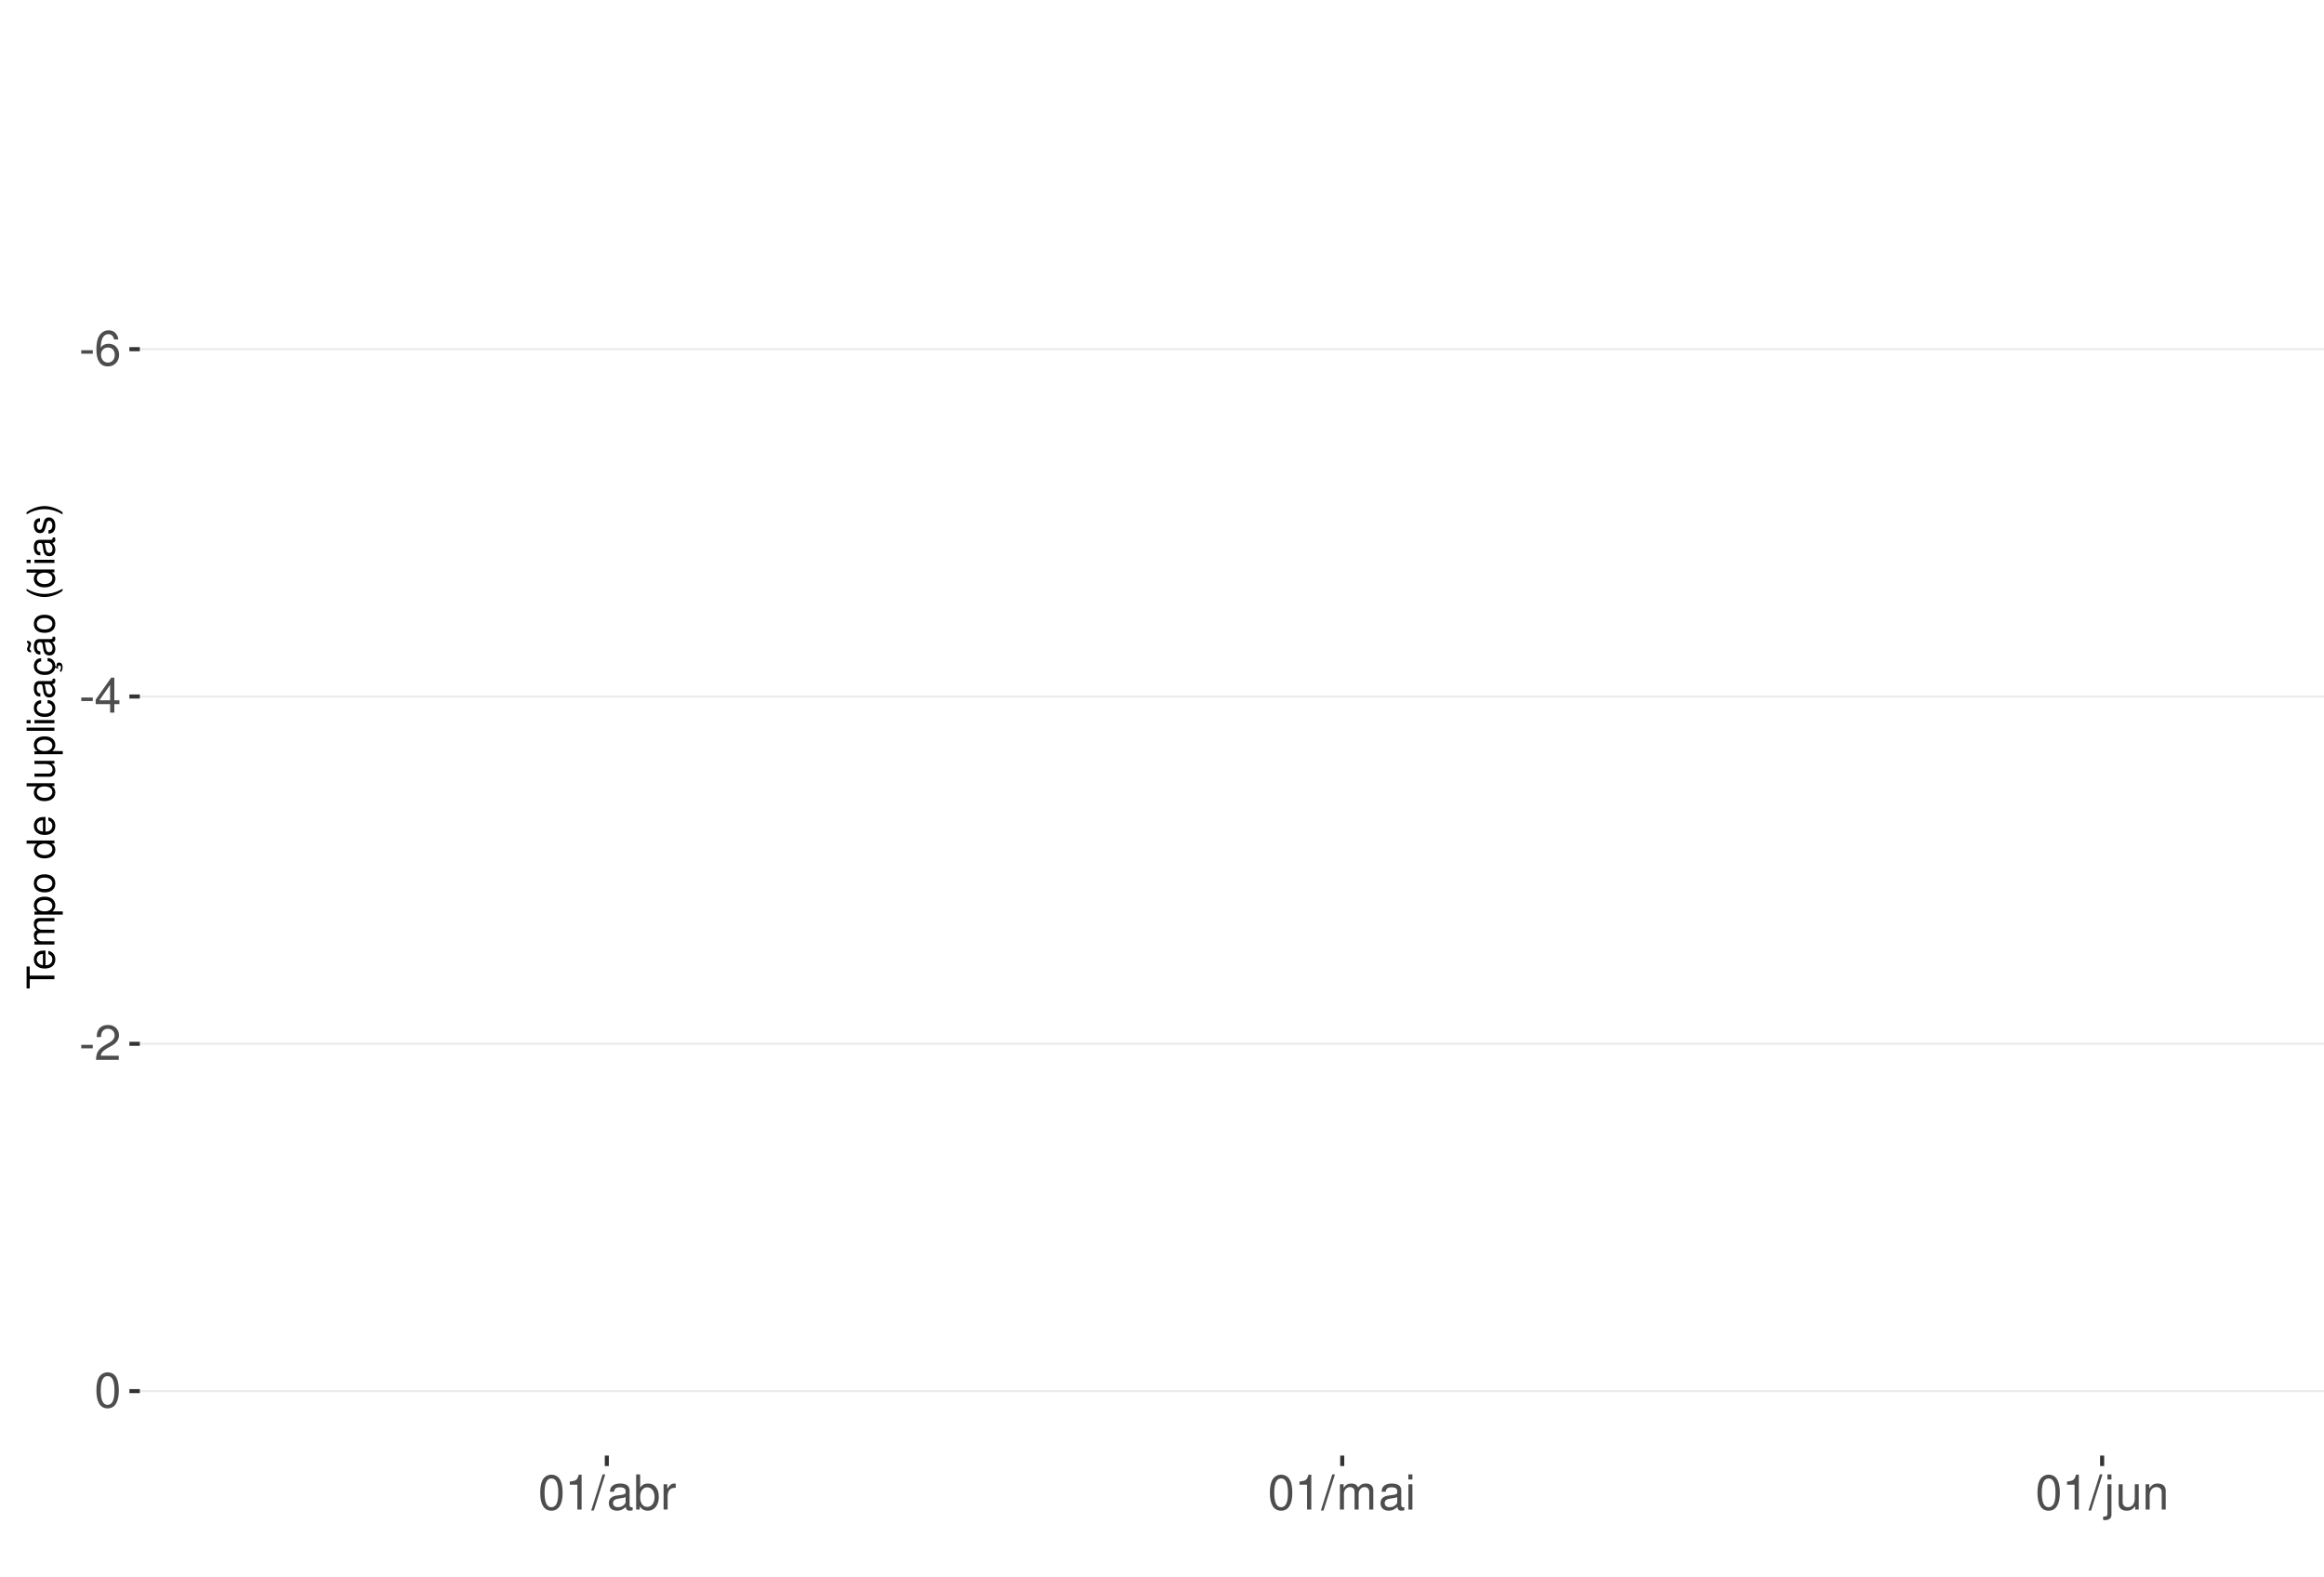
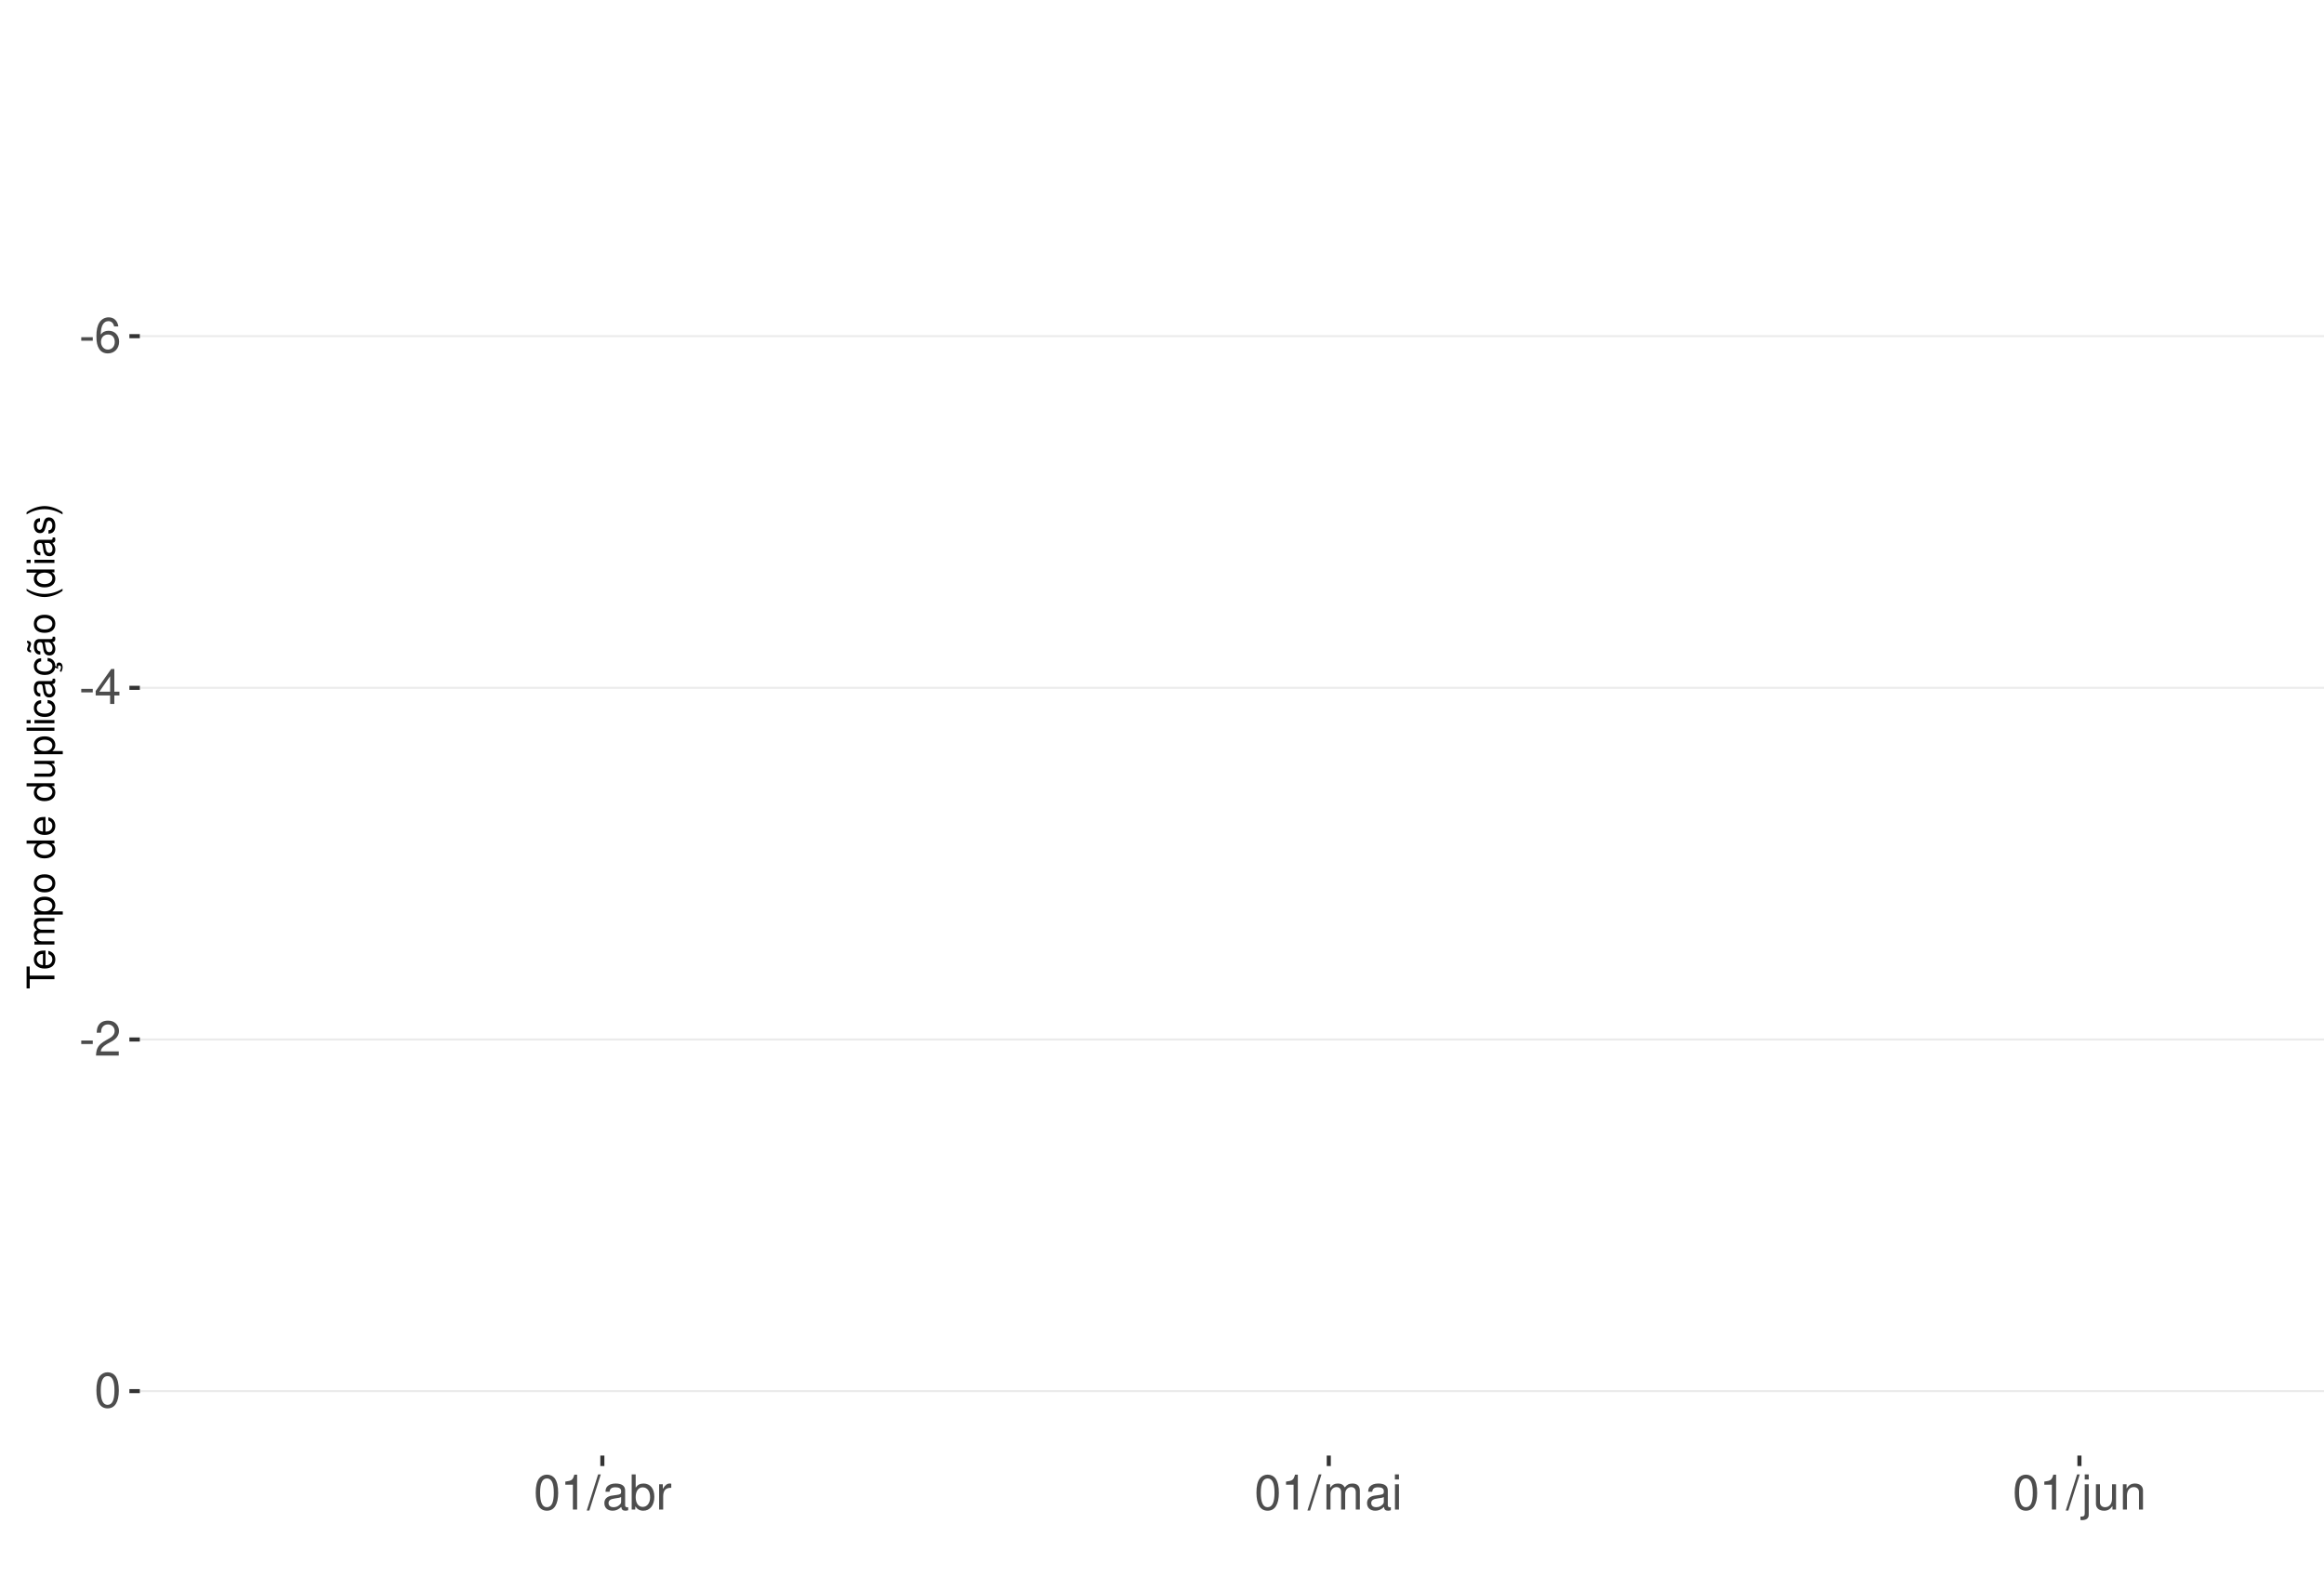
<svg xmlns="http://www.w3.org/2000/svg" xmlns:xlink="http://www.w3.org/1999/xlink" width="609pt" height="413pt" viewBox="0 0 609 413" version="1.1">
  <defs>
    <g>
      <symbol overflow="visible" id="glyph0-0">
        <path style="stroke:none;" d="" />
      </symbol>
      <symbol overflow="visible" id="glyph0-1">
        <path style="stroke:none;" d="M 3.594 -3.953 L 0.578 -3.953 L 0.578 -3.031 L 3.594 -3.031 Z M 3.594 -3.953 " />
      </symbol>
      <symbol overflow="visible" id="glyph0-2">
        <path style="stroke:none;" d="M 6.297 -6.766 C 6.094 -8.266 5.125 -9.156 3.766 -9.156 C 2.766 -9.156 1.891 -8.672 1.359 -7.844 C 0.781 -6.953 0.547 -5.828 0.547 -4.172 C 0.547 -2.625 0.766 -1.656 1.297 -0.844 C 1.781 -0.094 2.562 0.297 3.562 0.297 C 5.266 0.297 6.5 -0.984 6.5 -2.766 C 6.5 -4.453 5.359 -5.641 3.75 -5.641 C 2.859 -5.641 2.172 -5.312 1.688 -4.641 C 1.703 -6.906 2.406 -8.156 3.688 -8.156 C 4.469 -8.156 5.016 -7.656 5.188 -6.766 Z M 3.609 -4.656 C 4.688 -4.656 5.359 -3.891 5.359 -2.688 C 5.359 -1.531 4.594 -0.703 3.562 -0.703 C 2.531 -0.703 1.75 -1.562 1.75 -2.734 C 1.75 -3.875 2.5 -4.656 3.609 -4.656 Z M 3.609 -4.656 " />
      </symbol>
      <symbol overflow="visible" id="glyph0-3">
        <path style="stroke:none;" d="M 4.141 -2.219 L 4.141 0 L 5.25 0 L 5.25 -2.219 L 6.578 -2.219 L 6.578 -3.219 L 5.25 -3.219 L 5.25 -9.156 L 4.422 -9.156 L 0.359 -3.391 L 0.359 -2.219 Z M 4.141 -3.219 L 1.328 -3.219 L 4.141 -7.25 Z M 4.141 -3.219 " />
      </symbol>
      <symbol overflow="visible" id="glyph0-4">
        <path style="stroke:none;" d="M 6.406 -1.094 L 1.688 -1.094 C 1.797 -1.859 2.203 -2.344 3.297 -3.016 L 4.562 -3.719 C 5.828 -4.422 6.469 -5.359 6.469 -6.484 C 6.469 -7.234 6.156 -7.953 5.625 -8.438 C 5.094 -8.922 4.438 -9.156 3.594 -9.156 C 2.453 -9.156 1.609 -8.75 1.109 -7.953 C 0.797 -7.484 0.656 -6.906 0.625 -5.984 L 1.75 -5.984 C 1.781 -6.609 1.859 -6.969 2.016 -7.281 C 2.297 -7.828 2.891 -8.172 3.562 -8.172 C 4.562 -8.172 5.328 -7.438 5.328 -6.453 C 5.328 -5.719 4.906 -5.094 4.109 -4.625 L 2.953 -3.953 C 1.078 -2.875 0.531 -2.016 0.438 -0.016 L 6.406 -0.016 Z M 6.406 -1.094 " />
      </symbol>
      <symbol overflow="visible" id="glyph0-5">
        <path style="stroke:none;" d="M 3.484 -9.156 C 2.641 -9.156 1.891 -8.766 1.422 -8.156 C 0.828 -7.344 0.547 -6.125 0.547 -4.422 C 0.547 -1.344 1.562 0.297 3.484 0.297 C 5.375 0.297 6.422 -1.344 6.422 -4.359 C 6.422 -6.125 6.141 -7.312 5.547 -8.156 C 5.078 -8.781 4.328 -9.156 3.484 -9.156 Z M 3.484 -8.156 C 4.688 -8.156 5.281 -6.938 5.281 -4.453 C 5.281 -1.844 4.703 -0.625 3.453 -0.625 C 2.281 -0.625 1.688 -1.891 1.688 -4.422 C 1.688 -6.938 2.281 -8.156 3.484 -8.156 Z M 3.484 -8.156 " />
      </symbol>
      <symbol overflow="visible" id="glyph0-6">
        <path style="stroke:none;" d="M 3.281 -6.516 L 3.281 0 L 4.391 0 L 4.391 -9.156 L 3.656 -9.156 C 3.266 -7.75 3.016 -7.562 1.297 -7.328 L 1.297 -6.516 Z M 3.281 -6.516 " />
      </symbol>
      <symbol overflow="visible" id="glyph0-7">
        <path style="stroke:none;" d="M 2.891 -9.219 L -0.094 0.25 L 0.594 0.25 L 3.594 -9.219 Z M 2.891 -9.219 " />
      </symbol>
      <symbol overflow="visible" id="glyph0-8">
        <path style="stroke:none;" d="M 6.766 -0.625 C 6.656 -0.594 6.609 -0.594 6.547 -0.594 C 6.172 -0.594 5.969 -0.781 5.969 -1.109 L 5.969 -5.016 C 5.969 -6.188 5.109 -6.828 3.484 -6.828 C 2.5 -6.828 1.734 -6.547 1.281 -6.047 C 0.969 -5.703 0.844 -5.328 0.828 -4.672 L 1.891 -4.672 C 1.969 -5.484 2.453 -5.844 3.438 -5.844 C 4.406 -5.844 4.922 -5.5 4.922 -4.859 L 4.922 -4.578 C 4.906 -4.125 4.688 -3.969 3.828 -3.844 C 2.328 -3.656 2.094 -3.609 1.703 -3.438 C 0.922 -3.109 0.531 -2.531 0.531 -1.672 C 0.531 -0.469 1.359 0.297 2.703 0.297 C 3.547 0.297 4.219 0 4.969 -0.688 C 5.031 0 5.359 0.297 6.047 0.297 C 6.281 0.297 6.422 0.266 6.766 0.172 Z M 4.922 -2.094 C 4.922 -1.734 4.828 -1.516 4.5 -1.234 C 4.078 -0.828 3.562 -0.625 2.938 -0.625 C 2.109 -0.625 1.625 -1.031 1.625 -1.703 C 1.625 -2.391 2.094 -2.75 3.234 -2.906 C 4.359 -3.062 4.562 -3.109 4.922 -3.281 Z M 4.922 -2.094 " />
      </symbol>
      <symbol overflow="visible" id="glyph0-9">
        <path style="stroke:none;" d="M 0.688 -9.219 L 0.688 0 L 1.625 0 L 1.625 -0.844 C 2.141 -0.078 2.812 0.297 3.734 0.297 C 5.484 0.297 6.625 -1.141 6.625 -3.344 C 6.625 -5.5 5.547 -6.828 3.781 -6.828 C 2.875 -6.828 2.234 -6.484 1.734 -5.734 L 1.734 -9.219 Z M 3.578 -5.828 C 4.766 -5.828 5.516 -4.812 5.516 -3.234 C 5.516 -1.719 4.734 -0.703 3.578 -0.703 C 2.453 -0.703 1.734 -1.703 1.734 -3.266 C 1.734 -4.828 2.453 -5.828 3.578 -5.828 Z M 3.578 -5.828 " />
      </symbol>
      <symbol overflow="visible" id="glyph0-10">
        <path style="stroke:none;" d="M 0.875 -6.625 L 0.875 0 L 1.938 0 L 1.938 -3.438 C 1.953 -5.031 2.609 -5.75 4.062 -5.703 L 4.062 -6.781 C 3.891 -6.812 3.781 -6.828 3.656 -6.828 C 2.969 -6.828 2.453 -6.422 1.844 -5.422 L 1.844 -6.625 Z M 0.875 -6.625 " />
      </symbol>
      <symbol overflow="visible" id="glyph0-11">
        <path style="stroke:none;" d="M 0.891 -6.625 L 0.891 0 L 1.953 0 L 1.953 -4.156 C 1.953 -5.125 2.641 -5.891 3.5 -5.891 C 4.297 -5.891 4.734 -5.422 4.734 -4.562 L 4.734 0 L 5.797 0 L 5.797 -4.156 C 5.797 -5.125 6.5 -5.891 7.359 -5.891 C 8.125 -5.891 8.578 -5.406 8.578 -4.562 L 8.578 0 L 9.641 0 L 9.641 -4.969 C 9.641 -6.156 8.953 -6.828 7.719 -6.828 C 6.828 -6.828 6.297 -6.562 5.688 -5.812 C 5.297 -6.516 4.766 -6.828 3.891 -6.828 C 3.016 -6.828 2.422 -6.5 1.859 -5.688 L 1.859 -6.625 Z M 0.891 -6.625 " />
      </symbol>
      <symbol overflow="visible" id="glyph0-12">
        <path style="stroke:none;" d="M 1.891 -6.625 L 0.844 -6.625 L 0.844 0 L 1.891 0 Z M 1.891 -9.219 L 0.828 -9.219 L 0.828 -7.891 L 1.891 -7.891 Z M 1.891 -9.219 " />
      </symbol>
      <symbol overflow="visible" id="glyph0-13">
        <path style="stroke:none;" d="M 0.891 -6.625 L 0.891 0.969 C 0.891 1.625 0.688 1.828 0.031 1.828 C -0.047 1.828 -0.094 1.828 -0.234 1.828 L -0.234 2.719 C -0.094 2.75 -0.031 2.766 0.125 2.766 C 1.312 2.766 1.938 2.297 1.938 1.375 L 1.938 -6.625 Z M 1.938 -9.219 L 0.891 -9.219 L 0.891 -7.891 L 1.938 -7.891 Z M 1.938 -9.219 " />
      </symbol>
      <symbol overflow="visible" id="glyph0-14">
        <path style="stroke:none;" d="M 6.094 0 L 6.094 -6.625 L 5.047 -6.625 L 5.047 -2.875 C 5.047 -1.516 4.344 -0.625 3.234 -0.625 C 2.406 -0.625 1.875 -1.141 1.875 -1.938 L 1.875 -6.625 L 0.828 -6.625 L 0.828 -1.516 C 0.828 -0.422 1.641 0.297 2.938 0.297 C 3.906 0.297 4.531 -0.047 5.156 -0.922 L 5.156 0 Z M 6.094 0 " />
      </symbol>
      <symbol overflow="visible" id="glyph0-15">
        <path style="stroke:none;" d="M 0.891 -6.625 L 0.891 0 L 1.953 0 L 1.953 -3.656 C 1.953 -5.016 2.656 -5.891 3.75 -5.891 C 4.578 -5.891 5.109 -5.391 5.109 -4.594 L 5.109 0 L 6.156 0 L 6.156 -5.016 C 6.156 -6.109 5.344 -6.828 4.062 -6.828 C 3.078 -6.828 2.438 -6.438 1.859 -5.516 L 1.859 -6.625 Z M 0.891 -6.625 " />
      </symbol>
      <symbol overflow="visible" id="glyph1-0">
        <path style="stroke:none;" d="" />
      </symbol>
      <symbol overflow="visible" id="glyph1-1">
        <path style="stroke:none;" d="M -6.469 -3.547 L -6.469 -5.938 L -7.297 -5.938 L -7.297 -0.203 L -6.469 -0.203 L -6.469 -2.609 L 0 -2.609 L 0 -3.547 Z M -6.469 -3.547 " />
      </symbol>
      <symbol overflow="visible" id="glyph1-2">
        <path style="stroke:none;" d="M -2.344 -5.125 C -3.141 -5.125 -3.625 -5.062 -4.016 -4.922 C -4.875 -4.578 -5.391 -3.781 -5.391 -2.797 C -5.391 -1.344 -4.281 -0.406 -2.547 -0.406 C -0.812 -0.406 0.234 -1.297 0.234 -2.781 C 0.234 -3.984 -0.453 -4.812 -1.594 -5.016 L -1.594 -4.188 C -0.906 -3.953 -0.547 -3.484 -0.547 -2.812 C -0.547 -2.281 -0.781 -1.828 -1.219 -1.547 C -1.516 -1.344 -1.812 -1.281 -2.344 -1.266 Z M -3.016 -1.297 C -3.984 -1.359 -4.625 -1.953 -4.625 -2.797 C -4.625 -3.641 -3.953 -4.234 -3.016 -4.234 Z M -3.016 -1.297 " />
      </symbol>
      <symbol overflow="visible" id="glyph1-3">
        <path style="stroke:none;" d="M -5.234 -0.703 L 0 -0.703 L 0 -1.547 L -3.297 -1.547 C -4.047 -1.547 -4.656 -2.094 -4.656 -2.766 C -4.656 -3.391 -4.281 -3.734 -3.609 -3.734 L 0 -3.734 L 0 -4.578 L -3.297 -4.578 C -4.047 -4.578 -4.656 -5.125 -4.656 -5.812 C -4.656 -6.422 -4.266 -6.781 -3.609 -6.781 L 0 -6.781 L 0 -7.625 L -3.938 -7.625 C -4.875 -7.625 -5.391 -7.078 -5.391 -6.094 C -5.391 -5.406 -5.188 -4.984 -4.594 -4.484 C -5.156 -4.188 -5.391 -3.766 -5.391 -3.078 C -5.391 -2.375 -5.125 -1.906 -4.5 -1.469 L -5.234 -1.469 Z M -5.234 -0.703 " />
      </symbol>
      <symbol overflow="visible" id="glyph1-4">
        <path style="stroke:none;" d="M 2.188 -0.547 L 2.188 -1.375 L -0.547 -1.375 C -0.016 -1.812 0.234 -2.312 0.234 -2.984 C 0.234 -4.344 -0.859 -5.234 -2.531 -5.234 C -4.297 -5.234 -5.391 -4.375 -5.391 -2.984 C -5.391 -2.266 -5.062 -1.703 -4.453 -1.312 L -5.234 -1.312 L -5.234 -0.547 Z M -4.609 -2.844 C -4.609 -3.766 -3.797 -4.359 -2.547 -4.359 C -1.359 -4.359 -0.547 -3.75 -0.547 -2.844 C -0.547 -1.953 -1.344 -1.375 -2.578 -1.375 C -3.812 -1.375 -4.609 -1.953 -4.609 -2.844 Z M -4.609 -2.844 " />
      </symbol>
      <symbol overflow="visible" id="glyph1-5">
        <path style="stroke:none;" d="M -5.391 -2.719 C -5.391 -1.234 -4.344 -0.359 -2.578 -0.359 C -0.812 -0.359 0.234 -1.234 0.234 -2.734 C 0.234 -4.203 -0.812 -5.094 -2.547 -5.094 C -4.359 -5.094 -5.391 -4.234 -5.391 -2.719 Z M -4.625 -2.734 C -4.625 -3.672 -3.844 -4.234 -2.547 -4.234 C -1.312 -4.234 -0.547 -3.656 -0.547 -2.734 C -0.547 -1.797 -1.312 -1.234 -2.578 -1.234 C -3.844 -1.234 -4.625 -1.797 -4.625 -2.734 Z M -4.625 -2.734 " />
      </symbol>
      <symbol overflow="visible" id="glyph1-6">
        <path style="stroke:none;" d="" />
      </symbol>
      <symbol overflow="visible" id="glyph1-7">
        <path style="stroke:none;" d="M -7.297 -4.953 L -7.297 -4.125 L -4.578 -4.125 C -5.109 -3.766 -5.391 -3.203 -5.391 -2.516 C -5.391 -1.156 -4.297 -0.266 -2.625 -0.266 C -0.859 -0.266 0.234 -1.125 0.234 -2.547 C 0.234 -3.266 -0.047 -3.766 -0.688 -4.203 L 0 -4.203 L 0 -4.953 Z M -4.609 -2.656 C -4.609 -3.547 -3.812 -4.125 -2.562 -4.125 C -1.344 -4.125 -0.547 -3.547 -0.547 -2.656 C -0.547 -1.734 -1.359 -1.125 -2.578 -1.125 C -3.797 -1.125 -4.609 -1.734 -4.609 -2.656 Z M -4.609 -2.656 " />
      </symbol>
      <symbol overflow="visible" id="glyph1-8">
        <path style="stroke:none;" d="M 0 -4.812 L -5.234 -4.812 L -5.234 -3.984 L -2.266 -3.984 C -1.203 -3.984 -0.5 -3.438 -0.5 -2.562 C -0.5 -1.906 -0.906 -1.484 -1.531 -1.484 L -5.234 -1.484 L -5.234 -0.656 L -1.203 -0.656 C -0.328 -0.656 0.234 -1.297 0.234 -2.312 C 0.234 -3.094 -0.047 -3.578 -0.734 -4.062 L 0 -4.062 Z M 0 -4.812 " />
      </symbol>
      <symbol overflow="visible" id="glyph1-9">
        <path style="stroke:none;" d="M -7.297 -1.516 L -7.297 -0.688 L 0 -0.688 L 0 -1.516 Z M -7.297 -1.516 " />
      </symbol>
      <symbol overflow="visible" id="glyph1-10">
        <path style="stroke:none;" d="M -5.234 -1.5 L -5.234 -0.672 L 0 -0.672 L 0 -1.5 Z M -7.297 -1.5 L -7.297 -0.656 L -6.234 -0.656 L -6.234 -1.5 Z M -7.297 -1.5 " />
      </symbol>
      <symbol overflow="visible" id="glyph1-11">
        <path style="stroke:none;" d="M -3.484 -4.703 C -3.984 -4.672 -4.312 -4.562 -4.609 -4.359 C -5.094 -4 -5.391 -3.375 -5.391 -2.641 C -5.391 -1.219 -4.266 -0.312 -2.531 -0.312 C -0.844 -0.312 0.234 -1.203 0.234 -2.625 C 0.234 -3.875 -0.516 -4.672 -1.797 -4.766 L -1.797 -3.938 C -0.953 -3.797 -0.547 -3.359 -0.547 -2.656 C -0.547 -1.734 -1.297 -1.188 -2.531 -1.188 C -3.844 -1.188 -4.625 -1.719 -4.625 -2.625 C -4.625 -3.328 -4.203 -3.766 -3.484 -3.875 Z M -3.484 -4.703 " />
      </symbol>
      <symbol overflow="visible" id="glyph1-12">
        <path style="stroke:none;" d="M -0.484 -5.344 C -0.469 -5.266 -0.469 -5.219 -0.469 -5.172 C -0.469 -4.875 -0.625 -4.719 -0.875 -4.719 L -3.953 -4.719 C -4.891 -4.719 -5.391 -4.047 -5.391 -2.75 C -5.391 -1.984 -5.172 -1.375 -4.781 -1.016 C -4.516 -0.766 -4.203 -0.672 -3.688 -0.656 L -3.688 -1.484 C -4.328 -1.562 -4.625 -1.938 -4.625 -2.719 C -4.625 -3.484 -4.344 -3.891 -3.844 -3.891 L -3.625 -3.891 C -3.266 -3.875 -3.125 -3.703 -3.047 -3.016 C -2.891 -1.844 -2.844 -1.656 -2.719 -1.344 C -2.453 -0.734 -2 -0.422 -1.312 -0.422 C -0.375 -0.422 0.234 -1.078 0.234 -2.141 C 0.234 -2.797 0 -3.328 -0.547 -3.922 C 0 -3.984 0.234 -4.234 0.234 -4.781 C 0.234 -4.953 0.203 -5.062 0.141 -5.344 Z M -1.656 -3.891 C -1.375 -3.891 -1.203 -3.812 -0.969 -3.562 C -0.656 -3.219 -0.5 -2.812 -0.5 -2.312 C -0.5 -1.672 -0.812 -1.297 -1.344 -1.297 C -1.891 -1.297 -2.172 -1.656 -2.297 -2.547 C -2.422 -3.438 -2.453 -3.609 -2.594 -3.891 Z M -1.656 -3.891 " />
      </symbol>
      <symbol overflow="visible" id="glyph1-13">
        <path style="stroke:none;" d="M 0.234 -2.641 C 0.234 -3.875 -0.547 -4.703 -1.797 -4.766 L -1.797 -3.938 C -0.953 -3.797 -0.531 -3.359 -0.531 -2.656 C -0.531 -1.734 -1.281 -1.188 -2.516 -1.188 C -3.844 -1.188 -4.625 -1.719 -4.625 -2.625 C -4.625 -3.328 -4.203 -3.766 -3.484 -3.875 L -3.484 -4.703 C -3.984 -4.672 -4.312 -4.562 -4.609 -4.359 C -5.094 -4 -5.391 -3.375 -5.391 -2.641 C -5.391 -1.219 -4.266 -0.312 -2.531 -0.312 C -1.469 -0.312 -0.625 -0.672 -0.156 -1.312 C 0.047 -1.594 0.125 -1.812 0.203 -2.25 L 0.922 -1.938 L 0.984 -2.062 C 0.938 -2.188 0.906 -2.25 0.906 -2.375 C 0.906 -2.656 1.047 -2.828 1.281 -2.828 C 1.547 -2.828 1.734 -2.594 1.734 -2.297 C 1.734 -2.031 1.672 -1.844 1.438 -1.406 L 1.406 -1.312 L 1.812 -1.094 C 2.078 -1.75 2.141 -1.953 2.141 -2.344 C 2.141 -3.109 1.781 -3.578 1.203 -3.578 C 0.781 -3.578 0.547 -3.297 0.547 -2.797 C 0.547 -2.703 0.547 -2.641 0.562 -2.516 Z M 0.234 -2.641 " />
      </symbol>
      <symbol overflow="visible" id="glyph1-14">
        <path style="stroke:none;" d="M -0.484 -5.344 C -0.469 -5.266 -0.469 -5.219 -0.469 -5.172 C -0.469 -4.875 -0.625 -4.719 -0.875 -4.719 L -3.953 -4.719 C -4.891 -4.719 -5.391 -4.047 -5.391 -2.75 C -5.391 -1.984 -5.172 -1.375 -4.781 -1.016 C -4.516 -0.766 -4.203 -0.672 -3.688 -0.656 L -3.688 -1.484 C -4.328 -1.562 -4.625 -1.938 -4.625 -2.719 C -4.625 -3.484 -4.344 -3.891 -3.844 -3.891 L -3.625 -3.891 C -3.266 -3.875 -3.125 -3.703 -3.047 -3.016 C -2.891 -1.844 -2.844 -1.656 -2.719 -1.344 C -2.453 -0.734 -2 -0.422 -1.312 -0.422 C -0.375 -0.422 0.234 -1.078 0.234 -2.141 C 0.234 -2.797 0 -3.328 -0.547 -3.922 C 0 -3.984 0.234 -4.234 0.234 -4.781 C 0.234 -4.953 0.203 -5.062 0.141 -5.344 Z M -1.656 -3.891 C -1.375 -3.891 -1.203 -3.812 -0.969 -3.562 C -0.656 -3.219 -0.5 -2.812 -0.5 -2.312 C -0.5 -1.672 -0.812 -1.297 -1.344 -1.297 C -1.891 -1.297 -2.172 -1.656 -2.297 -2.547 C -2.422 -3.438 -2.453 -3.609 -2.594 -3.891 Z M -7.172 -3.75 C -6.922 -3.672 -6.812 -3.547 -6.812 -3.375 C -6.812 -3.25 -6.875 -2.984 -6.984 -2.734 C -7.156 -2.312 -7.172 -2.25 -7.172 -2.047 C -7.172 -1.594 -6.797 -1.297 -6.141 -1.188 L -6.141 -1.766 C -6.375 -1.812 -6.5 -1.938 -6.5 -2.094 C -6.5 -2.203 -6.469 -2.344 -6.375 -2.578 C -6.156 -3.156 -6.125 -3.234 -6.125 -3.438 C -6.125 -3.922 -6.484 -4.219 -7.172 -4.312 Z M -7.172 -3.75 " />
      </symbol>
      <symbol overflow="visible" id="glyph1-15">
        <path style="stroke:none;" d="M -7.297 -2.359 C -5.984 -1.359 -4.156 -0.734 -2.594 -0.734 C -1.016 -0.734 0.812 -1.359 2.125 -2.359 L 2.125 -2.906 C 0.688 -2.031 -0.984 -1.547 -2.594 -1.547 C -4.188 -1.547 -5.875 -2.031 -7.297 -2.906 Z M -7.297 -2.359 " />
      </symbol>
      <symbol overflow="visible" id="glyph1-16">
        <path style="stroke:none;" d="M -3.781 -4.375 C -4.812 -4.375 -5.391 -3.688 -5.391 -2.484 C -5.391 -1.266 -4.766 -0.469 -3.797 -0.469 C -2.969 -0.469 -2.578 -0.891 -2.281 -2.125 L -2.094 -2.906 C -1.953 -3.484 -1.734 -3.719 -1.375 -3.719 C -0.875 -3.719 -0.547 -3.234 -0.547 -2.5 C -0.547 -2.047 -0.672 -1.672 -0.891 -1.453 C -1.047 -1.328 -1.188 -1.266 -1.562 -1.219 L -1.562 -0.344 C -0.344 -0.375 0.234 -1.062 0.234 -2.438 C 0.234 -3.75 -0.422 -4.594 -1.438 -4.594 C -2.203 -4.594 -2.641 -4.156 -2.891 -3.109 L -3.078 -2.312 C -3.234 -1.625 -3.453 -1.344 -3.828 -1.344 C -4.312 -1.344 -4.625 -1.766 -4.625 -2.453 C -4.625 -3.125 -4.328 -3.484 -3.781 -3.5 Z M -3.781 -4.375 " />
      </symbol>
      <symbol overflow="visible" id="glyph1-17">
        <path style="stroke:none;" d="M 2.125 -0.938 C 0.812 -1.938 -1.016 -2.562 -2.578 -2.562 C -4.156 -2.562 -5.984 -1.938 -7.297 -0.938 L -7.297 -0.375 C -5.859 -1.266 -4.188 -1.75 -2.578 -1.75 C -0.984 -1.75 0.703 -1.266 2.125 -0.375 Z M 2.125 -0.938 " />
      </symbol>
    </g>
    <clipPath id="clip1">
      <path d="M 36.645 9.961 L 609 9.961 L 609 381.328 L 36.645 381.328 Z M 36.645 9.961 " />
    </clipPath>
    <clipPath id="clip2">
-       <path d="M 36.645 91 L 609 91 L 609 92 L 36.645 92 Z M 36.645 91 " />
+       <path d="M 36.645 87 L 609 87 L 609 89 L 36.645 89 Z M 36.645 87 " />
    </clipPath>
    <clipPath id="clip3">
-       <path d="M 36.645 182 L 609 182 L 609 183 L 36.645 183 Z M 36.645 182 " />
+       <path d="M 36.645 179 L 609 179 L 609 181 L 36.645 181 Z M 36.645 179 " />
    </clipPath>
    <clipPath id="clip4">
-       <path d="M 36.645 273 L 609 273 L 609 274 L 36.645 274 Z M 36.645 273 " />
+       <path d="M 36.645 272 L 609 272 L 609 273 L 36.645 273 Z M 36.645 272 " />
    </clipPath>
    <clipPath id="clip5">
      <path d="M 36.645 364 L 609 364 L 609 365 L 36.645 365 Z M 36.645 364 " />
    </clipPath>
  </defs>
  <g id="surface349">
    <rect x="0" y="0" width="609" height="413" style="fill:rgb(100%,100%,100%);fill-opacity:1;stroke:none;" />
    <rect x="0" y="0" width="609" height="413" style="fill:rgb(100%,100%,100%);fill-opacity:1;stroke:none;" />
    <path style="fill:none;stroke-width:1.067;stroke-linecap:round;stroke-linejoin:round;stroke:rgb(100%,100%,100%);stroke-opacity:1;stroke-miterlimit:10;" d="M 0 413 L 609 413 L 609 0 L 0 0 Z M 0 413 " />
    <g clip-path="url(#clip1)" clip-rule="nonzero">
      <path style=" stroke:none;fill-rule:nonzero;fill:rgb(100%,100%,100%);fill-opacity:1;" d="M 36.645 381.328 L 609 381.328 L 609 9.961 L 36.645 9.961 Z M 36.645 381.328 " />
    </g>
    <g clip-path="url(#clip2)" clip-rule="nonzero">
-       <path style="fill:none;stroke-width:0.533;stroke-linecap:butt;stroke-linejoin:round;stroke:rgb(92.157%,92.157%,92.157%);stroke-opacity:1;stroke-miterlimit:10;" d="M 36.645 91.477 L 609 91.477 " />
+       <path style="fill:none;stroke-width:0.533;stroke-linecap:butt;stroke-linejoin:round;stroke:rgb(92.157%,92.157%,92.157%);stroke-opacity:1;stroke-miterlimit:10;" d="M 36.645 88.07 L 609 88.07 " />
    </g>
    <g clip-path="url(#clip3)" clip-rule="nonzero">
-       <path style="fill:none;stroke-width:0.533;stroke-linecap:butt;stroke-linejoin:round;stroke:rgb(92.157%,92.157%,92.157%);stroke-opacity:1;stroke-miterlimit:10;" d="M 36.645 182.469 L 609 182.469 " />
+       <path style="fill:none;stroke-width:0.533;stroke-linecap:butt;stroke-linejoin:round;stroke:rgb(92.157%,92.157%,92.157%);stroke-opacity:1;stroke-miterlimit:10;" d="M 36.645 180.199 L 609 180.199 " />
    </g>
    <g clip-path="url(#clip4)" clip-rule="nonzero">
-       <path style="fill:none;stroke-width:0.533;stroke-linecap:butt;stroke-linejoin:round;stroke:rgb(92.157%,92.157%,92.157%);stroke-opacity:1;stroke-miterlimit:10;" d="M 36.645 273.457 L 609 273.457 " />
+       <path style="fill:none;stroke-width:0.533;stroke-linecap:butt;stroke-linejoin:round;stroke:rgb(92.157%,92.157%,92.157%);stroke-opacity:1;stroke-miterlimit:10;" d="M 36.645 272.324 L 609 272.324 " />
    </g>
    <g clip-path="url(#clip5)" clip-rule="nonzero">
      <path style="fill:none;stroke-width:0.533;stroke-linecap:butt;stroke-linejoin:round;stroke:rgb(92.157%,92.157%,92.157%);stroke-opacity:1;stroke-miterlimit:10;" d="M 36.645 364.449 L 609 364.449 " />
    </g>
    <g style="fill:rgb(30.196%,30.196%,30.196%);fill-opacity:1;">
-       <use xlink:href="#glyph0-1" x="20.715" y="95.698" />
-       <use xlink:href="#glyph0-2" x="24.715" y="95.698" />
-     </g>
-     <g style="fill:rgb(30.196%,30.196%,30.196%);fill-opacity:1;">
-       <use xlink:href="#glyph0-1" x="20.715" y="186.69" />
-       <use xlink:href="#glyph0-3" x="24.715" y="186.69" />
-     </g>
-     <g style="fill:rgb(30.196%,30.196%,30.196%);fill-opacity:1;">
-       <use xlink:href="#glyph0-1" x="20.715" y="277.679" />
-       <use xlink:href="#glyph0-4" x="24.715" y="277.679" />
+       <use xlink:href="#glyph0-1" x="20.715" y="92.292" />
+       <use xlink:href="#glyph0-2" x="24.715" y="92.292" />
+     </g>
+     <g style="fill:rgb(30.196%,30.196%,30.196%);fill-opacity:1;">
+       <use xlink:href="#glyph0-1" x="20.715" y="184.421" />
+       <use xlink:href="#glyph0-3" x="24.715" y="184.421" />
+     </g>
+     <g style="fill:rgb(30.196%,30.196%,30.196%);fill-opacity:1;">
+       <use xlink:href="#glyph0-1" x="20.715" y="276.546" />
+       <use xlink:href="#glyph0-4" x="24.715" y="276.546" />
    </g>
    <g style="fill:rgb(30.196%,30.196%,30.196%);fill-opacity:1;">
      <use xlink:href="#glyph0-5" x="24.715" y="368.671" />
    </g>
-     <path style="fill:none;stroke-width:1.067;stroke-linecap:butt;stroke-linejoin:round;stroke:rgb(20%,20%,20%);stroke-opacity:1;stroke-miterlimit:10;" d="M 33.906 91.477 L 36.645 91.477 " />
-     <path style="fill:none;stroke-width:1.067;stroke-linecap:butt;stroke-linejoin:round;stroke:rgb(20%,20%,20%);stroke-opacity:1;stroke-miterlimit:10;" d="M 33.906 182.469 L 36.645 182.469 " />
-     <path style="fill:none;stroke-width:1.067;stroke-linecap:butt;stroke-linejoin:round;stroke:rgb(20%,20%,20%);stroke-opacity:1;stroke-miterlimit:10;" d="M 33.906 273.457 L 36.645 273.457 " />
+     <path style="fill:none;stroke-width:1.067;stroke-linecap:butt;stroke-linejoin:round;stroke:rgb(20%,20%,20%);stroke-opacity:1;stroke-miterlimit:10;" d="M 33.906 88.07 L 36.645 88.07 " />
+     <path style="fill:none;stroke-width:1.067;stroke-linecap:butt;stroke-linejoin:round;stroke:rgb(20%,20%,20%);stroke-opacity:1;stroke-miterlimit:10;" d="M 33.906 180.199 L 36.645 180.199 " />
+     <path style="fill:none;stroke-width:1.067;stroke-linecap:butt;stroke-linejoin:round;stroke:rgb(20%,20%,20%);stroke-opacity:1;stroke-miterlimit:10;" d="M 33.906 272.324 L 36.645 272.324 " />
    <path style="fill:none;stroke-width:1.067;stroke-linecap:butt;stroke-linejoin:round;stroke:rgb(20%,20%,20%);stroke-opacity:1;stroke-miterlimit:10;" d="M 33.906 364.449 L 36.645 364.449 " />
-     <path style="fill:none;stroke-width:1.067;stroke-linecap:butt;stroke-linejoin:round;stroke:rgb(20%,20%,20%);stroke-opacity:1;stroke-miterlimit:10;" d="M 159.016 384.07 L 159.016 381.328 " />
-     <path style="fill:none;stroke-width:1.067;stroke-linecap:butt;stroke-linejoin:round;stroke:rgb(20%,20%,20%);stroke-opacity:1;stroke-miterlimit:10;" d="M 351.73 384.07 L 351.73 381.328 " />
-     <path style="fill:none;stroke-width:1.067;stroke-linecap:butt;stroke-linejoin:round;stroke:rgb(20%,20%,20%);stroke-opacity:1;stroke-miterlimit:10;" d="M 550.863 384.07 L 550.863 381.328 " />
-     <g style="fill:rgb(30.196%,30.196%,30.196%);fill-opacity:1;">
-       <use xlink:href="#glyph0-5" x="141.016" y="395.483" />
-       <use xlink:href="#glyph0-6" x="148.016" y="395.483" />
-       <use xlink:href="#glyph0-7" x="155.016" y="395.483" />
-       <use xlink:href="#glyph0-8" x="159.016" y="395.483" />
-       <use xlink:href="#glyph0-9" x="166.016" y="395.483" />
-       <use xlink:href="#glyph0-10" x="173.016" y="395.483" />
-     </g>
-     <g style="fill:rgb(30.196%,30.196%,30.196%);fill-opacity:1;">
-       <use xlink:href="#glyph0-5" x="332.23" y="395.483" />
-       <use xlink:href="#glyph0-6" x="339.23" y="395.483" />
-       <use xlink:href="#glyph0-7" x="346.23" y="395.483" />
-       <use xlink:href="#glyph0-11" x="350.23" y="395.483" />
-       <use xlink:href="#glyph0-8" x="361.23" y="395.483" />
-       <use xlink:href="#glyph0-12" x="368.23" y="395.483" />
-     </g>
-     <g style="fill:rgb(30.196%,30.196%,30.196%);fill-opacity:1;">
-       <use xlink:href="#glyph0-5" x="533.363" y="395.483" />
-       <use xlink:href="#glyph0-6" x="540.363" y="395.483" />
-       <use xlink:href="#glyph0-7" x="547.363" y="395.483" />
-       <use xlink:href="#glyph0-13" x="551.363" y="395.483" />
-       <use xlink:href="#glyph0-14" x="554.363" y="395.483" />
-       <use xlink:href="#glyph0-15" x="561.363" y="395.483" />
+     <path style="fill:none;stroke-width:1.067;stroke-linecap:butt;stroke-linejoin:round;stroke:rgb(20%,20%,20%);stroke-opacity:1;stroke-miterlimit:10;" d="M 157.844 384.07 L 157.844 381.328 " />
+     <path style="fill:none;stroke-width:1.067;stroke-linecap:butt;stroke-linejoin:round;stroke:rgb(20%,20%,20%);stroke-opacity:1;stroke-miterlimit:10;" d="M 348.203 384.07 L 348.203 381.328 " />
+     <path style="fill:none;stroke-width:1.067;stroke-linecap:butt;stroke-linejoin:round;stroke:rgb(20%,20%,20%);stroke-opacity:1;stroke-miterlimit:10;" d="M 544.91 384.07 L 544.91 381.328 " />
+     <g style="fill:rgb(30.196%,30.196%,30.196%);fill-opacity:1;">
+       <use xlink:href="#glyph0-5" x="139.844" y="395.483" />
+       <use xlink:href="#glyph0-6" x="146.844" y="395.483" />
+       <use xlink:href="#glyph0-7" x="153.844" y="395.483" />
+       <use xlink:href="#glyph0-8" x="157.844" y="395.483" />
+       <use xlink:href="#glyph0-9" x="164.844" y="395.483" />
+       <use xlink:href="#glyph0-10" x="171.844" y="395.483" />
+     </g>
+     <g style="fill:rgb(30.196%,30.196%,30.196%);fill-opacity:1;">
+       <use xlink:href="#glyph0-5" x="328.703" y="395.483" />
+       <use xlink:href="#glyph0-6" x="335.703" y="395.483" />
+       <use xlink:href="#glyph0-7" x="342.703" y="395.483" />
+       <use xlink:href="#glyph0-11" x="346.703" y="395.483" />
+       <use xlink:href="#glyph0-8" x="357.703" y="395.483" />
+       <use xlink:href="#glyph0-12" x="364.703" y="395.483" />
+     </g>
+     <g style="fill:rgb(30.196%,30.196%,30.196%);fill-opacity:1;">
+       <use xlink:href="#glyph0-5" x="527.41" y="395.483" />
+       <use xlink:href="#glyph0-6" x="534.41" y="395.483" />
+       <use xlink:href="#glyph0-7" x="541.41" y="395.483" />
+       <use xlink:href="#glyph0-13" x="545.41" y="395.483" />
+       <use xlink:href="#glyph0-14" x="548.41" y="395.483" />
+       <use xlink:href="#glyph0-15" x="555.41" y="395.483" />
    </g>
    <g style="fill:rgb(0%,0%,0%);fill-opacity:1;">
      <use xlink:href="#glyph1-1" x="14.263" y="259.145" />
      <use xlink:href="#glyph1-2" x="14.263" y="254.145" />
      <use xlink:href="#glyph1-3" x="14.263" y="248.145" />
      <use xlink:href="#glyph1-4" x="14.263" y="240.145" />
      <use xlink:href="#glyph1-5" x="14.263" y="234.145" />
      <use xlink:href="#glyph1-6" x="14.263" y="228.145" />
      <use xlink:href="#glyph1-7" x="14.263" y="225.145" />
      <use xlink:href="#glyph1-2" x="14.263" y="219.145" />
      <use xlink:href="#glyph1-6" x="14.263" y="213.145" />
      <use xlink:href="#glyph1-7" x="14.263" y="210.145" />
      <use xlink:href="#glyph1-8" x="14.263" y="204.145" />
      <use xlink:href="#glyph1-4" x="14.263" y="198.145" />
      <use xlink:href="#glyph1-9" x="14.263" y="192.145" />
      <use xlink:href="#glyph1-10" x="14.263" y="190.145" />
      <use xlink:href="#glyph1-11" x="14.263" y="188.145" />
      <use xlink:href="#glyph1-12" x="14.263" y="183.145" />
      <use xlink:href="#glyph1-13" x="14.263" y="177.145" />
      <use xlink:href="#glyph1-14" x="14.263" y="172.145" />
      <use xlink:href="#glyph1-5" x="14.263" y="166.145" />
      <use xlink:href="#glyph1-6" x="14.263" y="160.145" />
      <use xlink:href="#glyph1-15" x="14.263" y="157.145" />
      <use xlink:href="#glyph1-7" x="14.263" y="154.145" />
      <use xlink:href="#glyph1-10" x="14.263" y="148.145" />
      <use xlink:href="#glyph1-12" x="14.263" y="146.145" />
      <use xlink:href="#glyph1-16" x="14.263" y="140.145" />
      <use xlink:href="#glyph1-17" x="14.263" y="135.145" />
    </g>
  </g>
</svg>
